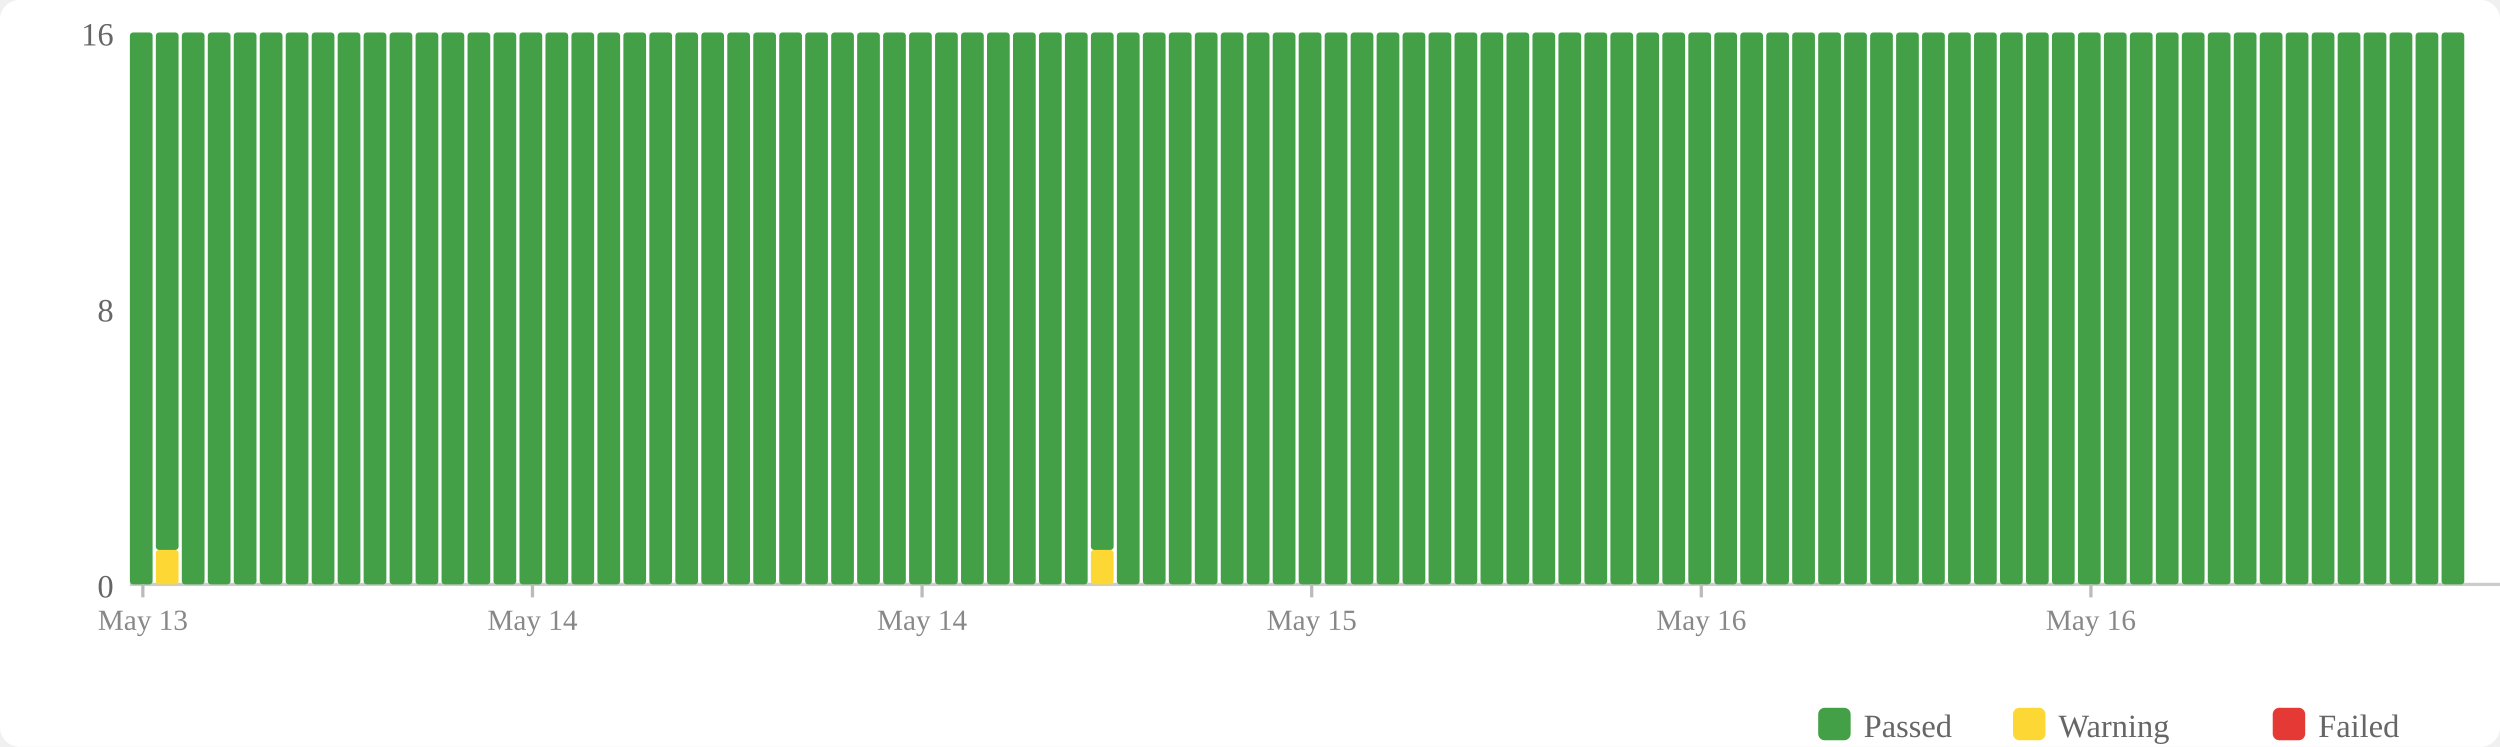
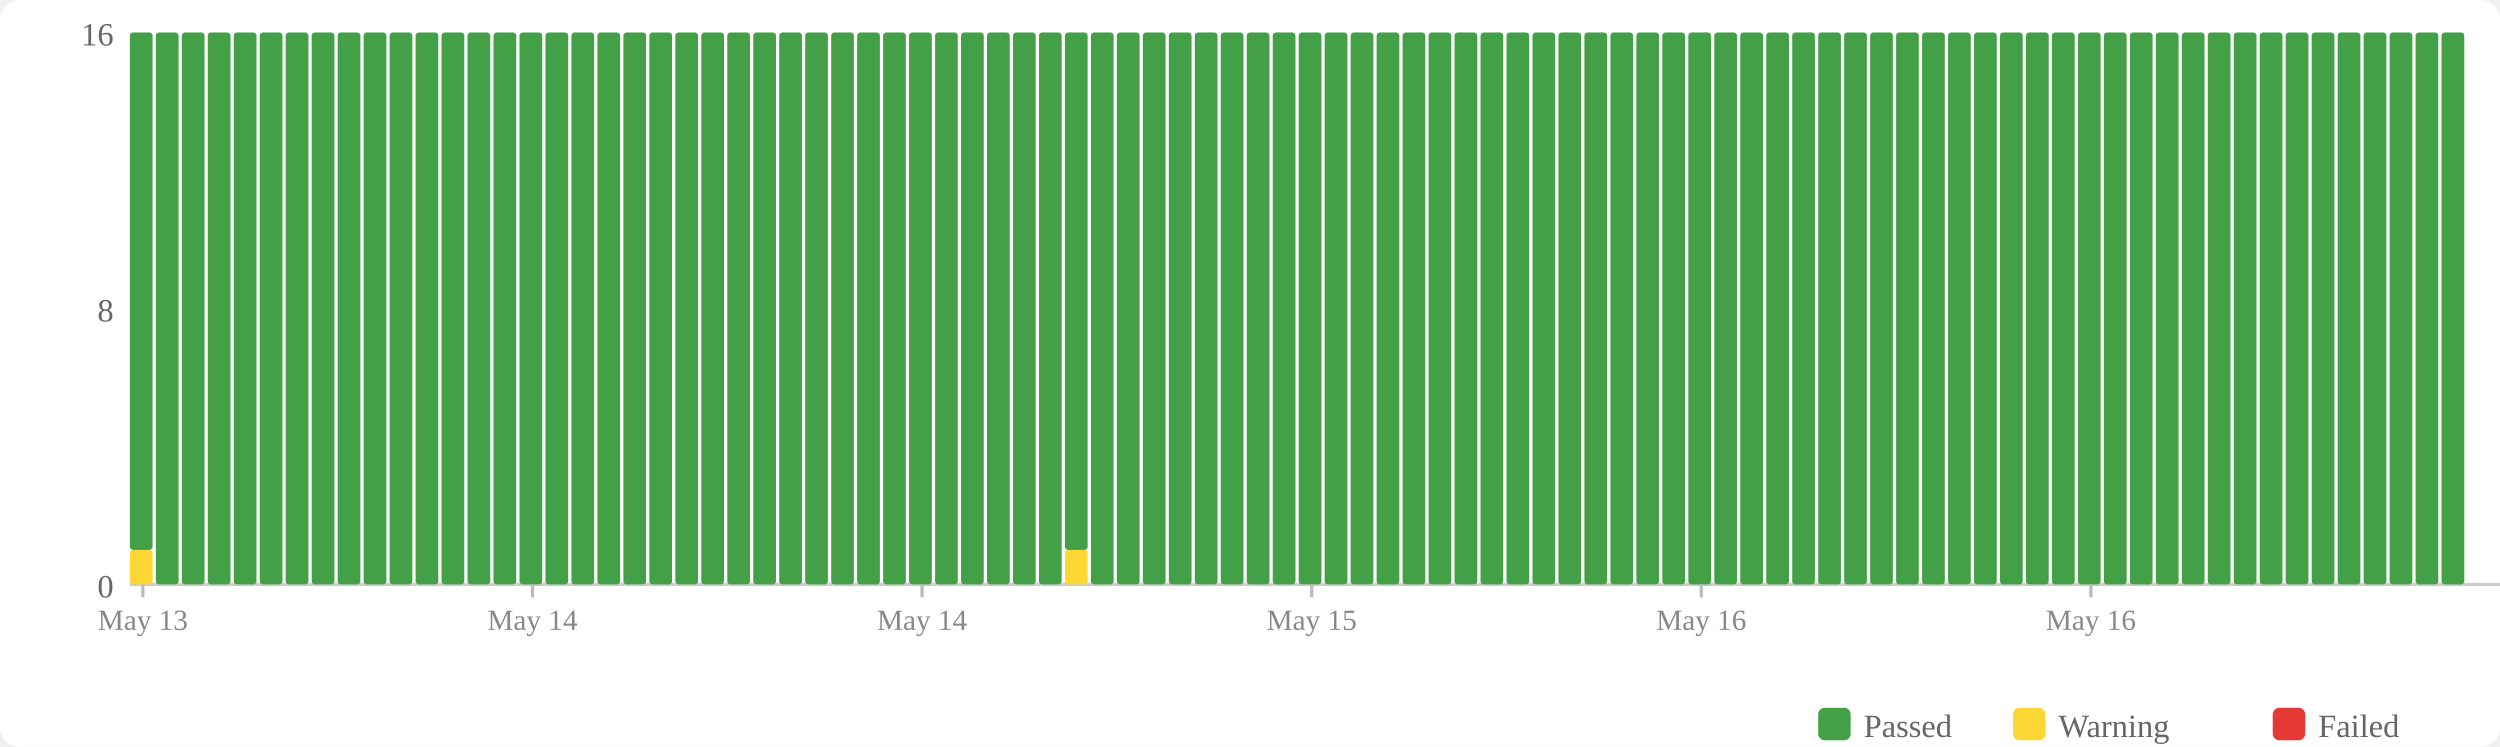
<svg xmlns="http://www.w3.org/2000/svg" width="770" height="230" viewBox="0 0 770 230">
  <rect width="770" height="230" fill="#fff" rx="6" />
  <rect x="560" y="218" width="10" height="10" fill="#43a047" rx="2" />
  <text x="574" y="227" font-size="10" fill="#666">Passed</text>
  <rect x="620" y="218" width="10" height="10" fill="#fdd835" rx="2" />
  <text x="634" y="227" font-size="10" fill="#666">Warning</text>
  <rect x="700" y="218" width="10" height="10" fill="#e53935" rx="2" />
  <text x="714" y="227" font-size="10" fill="#666">Failed</text>
  <text x="35" y="184" text-anchor="end" font-size="10" fill="#666">0</text>
  <text x="35" y="99" text-anchor="end" font-size="10" fill="#666">8</text>
  <text x="35" y="14" text-anchor="end" font-size="10" fill="#666">16</text>
  <line x1="40" y1="180" x2="770" y2="180" stroke="#ccc" stroke-width="1" />
-   <rect x="40" y="10" width="7" height="170" fill="#43a047" rx="1" />
-   <rect x="48" y="169.375" width="7" height="10.625" fill="#fdd835" rx="1" />
-   <rect x="48" y="10" width="7" height="159.375" fill="#43a047" rx="1" />
+   <rect x="40" y="169.375" width="7" height="10.625" fill="#fdd835" rx="1" />
+   <rect x="40" y="10" width="7" height="159.375" fill="#43a047" rx="1" />
+   <rect x="48" y="10" width="7" height="170" fill="#43a047" rx="1" />
  <rect x="56" y="10" width="7" height="170" fill="#43a047" rx="1" />
  <rect x="64" y="10" width="7" height="170" fill="#43a047" rx="1" />
  <rect x="72" y="10" width="7" height="170" fill="#43a047" rx="1" />
  <rect x="80" y="10" width="7" height="170" fill="#43a047" rx="1" />
  <rect x="88" y="10" width="7" height="170" fill="#43a047" rx="1" />
  <rect x="96" y="10" width="7" height="170" fill="#43a047" rx="1" />
  <rect x="104" y="10" width="7" height="170" fill="#43a047" rx="1" />
  <rect x="112" y="10" width="7" height="170" fill="#43a047" rx="1" />
  <rect x="120" y="10" width="7" height="170" fill="#43a047" rx="1" />
  <rect x="128" y="10" width="7" height="170" fill="#43a047" rx="1" />
  <rect x="136" y="10" width="7" height="170" fill="#43a047" rx="1" />
  <rect x="144" y="10" width="7" height="170" fill="#43a047" rx="1" />
  <rect x="152" y="10" width="7" height="170" fill="#43a047" rx="1" />
  <rect x="160" y="10" width="7" height="170" fill="#43a047" rx="1" />
  <rect x="168" y="10" width="7" height="170" fill="#43a047" rx="1" />
  <rect x="176" y="10" width="7" height="170" fill="#43a047" rx="1" />
  <rect x="184" y="10" width="7" height="170" fill="#43a047" rx="1" />
  <rect x="192" y="10" width="7" height="170" fill="#43a047" rx="1" />
  <rect x="200" y="10" width="7" height="170" fill="#43a047" rx="1" />
  <rect x="208" y="10" width="7" height="170" fill="#43a047" rx="1" />
  <rect x="216" y="10" width="7" height="170" fill="#43a047" rx="1" />
  <rect x="224" y="10" width="7" height="170" fill="#43a047" rx="1" />
  <rect x="232" y="10" width="7" height="170" fill="#43a047" rx="1" />
  <rect x="240" y="10" width="7" height="170" fill="#43a047" rx="1" />
  <rect x="248" y="10" width="7" height="170" fill="#43a047" rx="1" />
  <rect x="256" y="10" width="7" height="170" fill="#43a047" rx="1" />
  <rect x="264" y="10" width="7" height="170" fill="#43a047" rx="1" />
  <rect x="272" y="10" width="7" height="170" fill="#43a047" rx="1" />
  <rect x="280" y="10" width="7" height="170" fill="#43a047" rx="1" />
  <rect x="288" y="10" width="7" height="170" fill="#43a047" rx="1" />
  <rect x="296" y="10" width="7" height="170" fill="#43a047" rx="1" />
  <rect x="304" y="10" width="7" height="170" fill="#43a047" rx="1" />
  <rect x="312" y="10" width="7" height="170" fill="#43a047" rx="1" />
  <rect x="320" y="10" width="7" height="170" fill="#43a047" rx="1" />
-   <rect x="328" y="10" width="7" height="170" fill="#43a047" rx="1" />
-   <rect x="336" y="169.375" width="7" height="10.625" fill="#fdd835" rx="1" />
-   <rect x="336" y="10" width="7" height="159.375" fill="#43a047" rx="1" />
+   <rect x="328" y="169.375" width="7" height="10.625" fill="#fdd835" rx="1" />
+   <rect x="328" y="10" width="7" height="159.375" fill="#43a047" rx="1" />
+   <rect x="336" y="10" width="7" height="170" fill="#43a047" rx="1" />
  <rect x="344" y="10" width="7" height="170" fill="#43a047" rx="1" />
  <rect x="352" y="10" width="7" height="170" fill="#43a047" rx="1" />
  <rect x="360" y="10" width="7" height="170" fill="#43a047" rx="1" />
  <rect x="368" y="10" width="7" height="170" fill="#43a047" rx="1" />
  <rect x="376" y="10" width="7" height="170" fill="#43a047" rx="1" />
  <rect x="384" y="10" width="7" height="170" fill="#43a047" rx="1" />
  <rect x="392" y="10" width="7" height="170" fill="#43a047" rx="1" />
  <rect x="400" y="10" width="7" height="170" fill="#43a047" rx="1" />
  <rect x="408" y="10" width="7" height="170" fill="#43a047" rx="1" />
  <rect x="416" y="10" width="7" height="170" fill="#43a047" rx="1" />
  <rect x="424" y="10" width="7" height="170" fill="#43a047" rx="1" />
  <rect x="432" y="10" width="7" height="170" fill="#43a047" rx="1" />
  <rect x="440" y="10" width="7" height="170" fill="#43a047" rx="1" />
  <rect x="448" y="10" width="7" height="170" fill="#43a047" rx="1" />
  <rect x="456" y="10" width="7" height="170" fill="#43a047" rx="1" />
  <rect x="464" y="10" width="7" height="170" fill="#43a047" rx="1" />
  <rect x="472" y="10" width="7" height="170" fill="#43a047" rx="1" />
  <rect x="480" y="10" width="7" height="170" fill="#43a047" rx="1" />
  <rect x="488" y="10" width="7" height="170" fill="#43a047" rx="1" />
  <rect x="496" y="10" width="7" height="170" fill="#43a047" rx="1" />
  <rect x="504" y="10" width="7" height="170" fill="#43a047" rx="1" />
  <rect x="512" y="10" width="7" height="170" fill="#43a047" rx="1" />
  <rect x="520" y="10" width="7" height="170" fill="#43a047" rx="1" />
  <rect x="528" y="10" width="7" height="170" fill="#43a047" rx="1" />
  <rect x="536" y="10" width="7" height="170" fill="#43a047" rx="1" />
  <rect x="544" y="10" width="7" height="170" fill="#43a047" rx="1" />
  <rect x="552" y="10" width="7" height="170" fill="#43a047" rx="1" />
  <rect x="560" y="10" width="7" height="170" fill="#43a047" rx="1" />
  <rect x="568" y="10" width="7" height="170" fill="#43a047" rx="1" />
  <rect x="576" y="10" width="7" height="170" fill="#43a047" rx="1" />
  <rect x="584" y="10" width="7" height="170" fill="#43a047" rx="1" />
  <rect x="592" y="10" width="7" height="170" fill="#43a047" rx="1" />
  <rect x="600" y="10" width="7" height="170" fill="#43a047" rx="1" />
  <rect x="608" y="10" width="7" height="170" fill="#43a047" rx="1" />
  <rect x="616" y="10" width="7" height="170" fill="#43a047" rx="1" />
  <rect x="624" y="10" width="7" height="170" fill="#43a047" rx="1" />
  <rect x="632" y="10" width="7" height="170" fill="#43a047" rx="1" />
  <rect x="640" y="10" width="7" height="170" fill="#43a047" rx="1" />
  <rect x="648" y="10" width="7" height="170" fill="#43a047" rx="1" />
  <rect x="656" y="10" width="7" height="170" fill="#43a047" rx="1" />
  <rect x="664" y="10" width="7" height="170" fill="#43a047" rx="1" />
  <rect x="672" y="10" width="7" height="170" fill="#43a047" rx="1" />
  <rect x="680" y="10" width="7" height="170" fill="#43a047" rx="1" />
  <rect x="688" y="10" width="7" height="170" fill="#43a047" rx="1" />
  <rect x="696" y="10" width="7" height="170" fill="#43a047" rx="1" />
  <rect x="704" y="10" width="7" height="170" fill="#43a047" rx="1" />
  <rect x="712" y="10" width="7" height="170" fill="#43a047" rx="1" />
  <rect x="720" y="10" width="7" height="170" fill="#43a047" rx="1" />
  <rect x="728" y="10" width="7" height="170" fill="#43a047" rx="1" />
  <rect x="736" y="10" width="7" height="170" fill="#43a047" rx="1" />
  <rect x="744" y="10" width="7" height="170" fill="#43a047" rx="1" />
  <rect x="752" y="10" width="7" height="170" fill="#43a047" rx="1" />
  <line x1="44.0" y1="180" x2="44.0" y2="184" stroke="#bbb" stroke-width="1" />
  <text x="44.0" y="194" text-anchor="middle" font-size="9" fill="#888">May 13</text>
  <line x1="164.0" y1="180" x2="164.0" y2="184" stroke="#bbb" stroke-width="1" />
  <text x="164.0" y="194" text-anchor="middle" font-size="9" fill="#888">May 14</text>
  <line x1="284.0" y1="180" x2="284.0" y2="184" stroke="#bbb" stroke-width="1" />
  <text x="284.0" y="194" text-anchor="middle" font-size="9" fill="#888">May 14</text>
  <line x1="404.0" y1="180" x2="404.0" y2="184" stroke="#bbb" stroke-width="1" />
  <text x="404.0" y="194" text-anchor="middle" font-size="9" fill="#888">May 15</text>
  <line x1="524.0" y1="180" x2="524.0" y2="184" stroke="#bbb" stroke-width="1" />
  <text x="524.0" y="194" text-anchor="middle" font-size="9" fill="#888">May 16</text>
  <line x1="644.0" y1="180" x2="644.0" y2="184" stroke="#bbb" stroke-width="1" />
  <text x="644.0" y="194" text-anchor="middle" font-size="9" fill="#888">May 16</text>
</svg>
